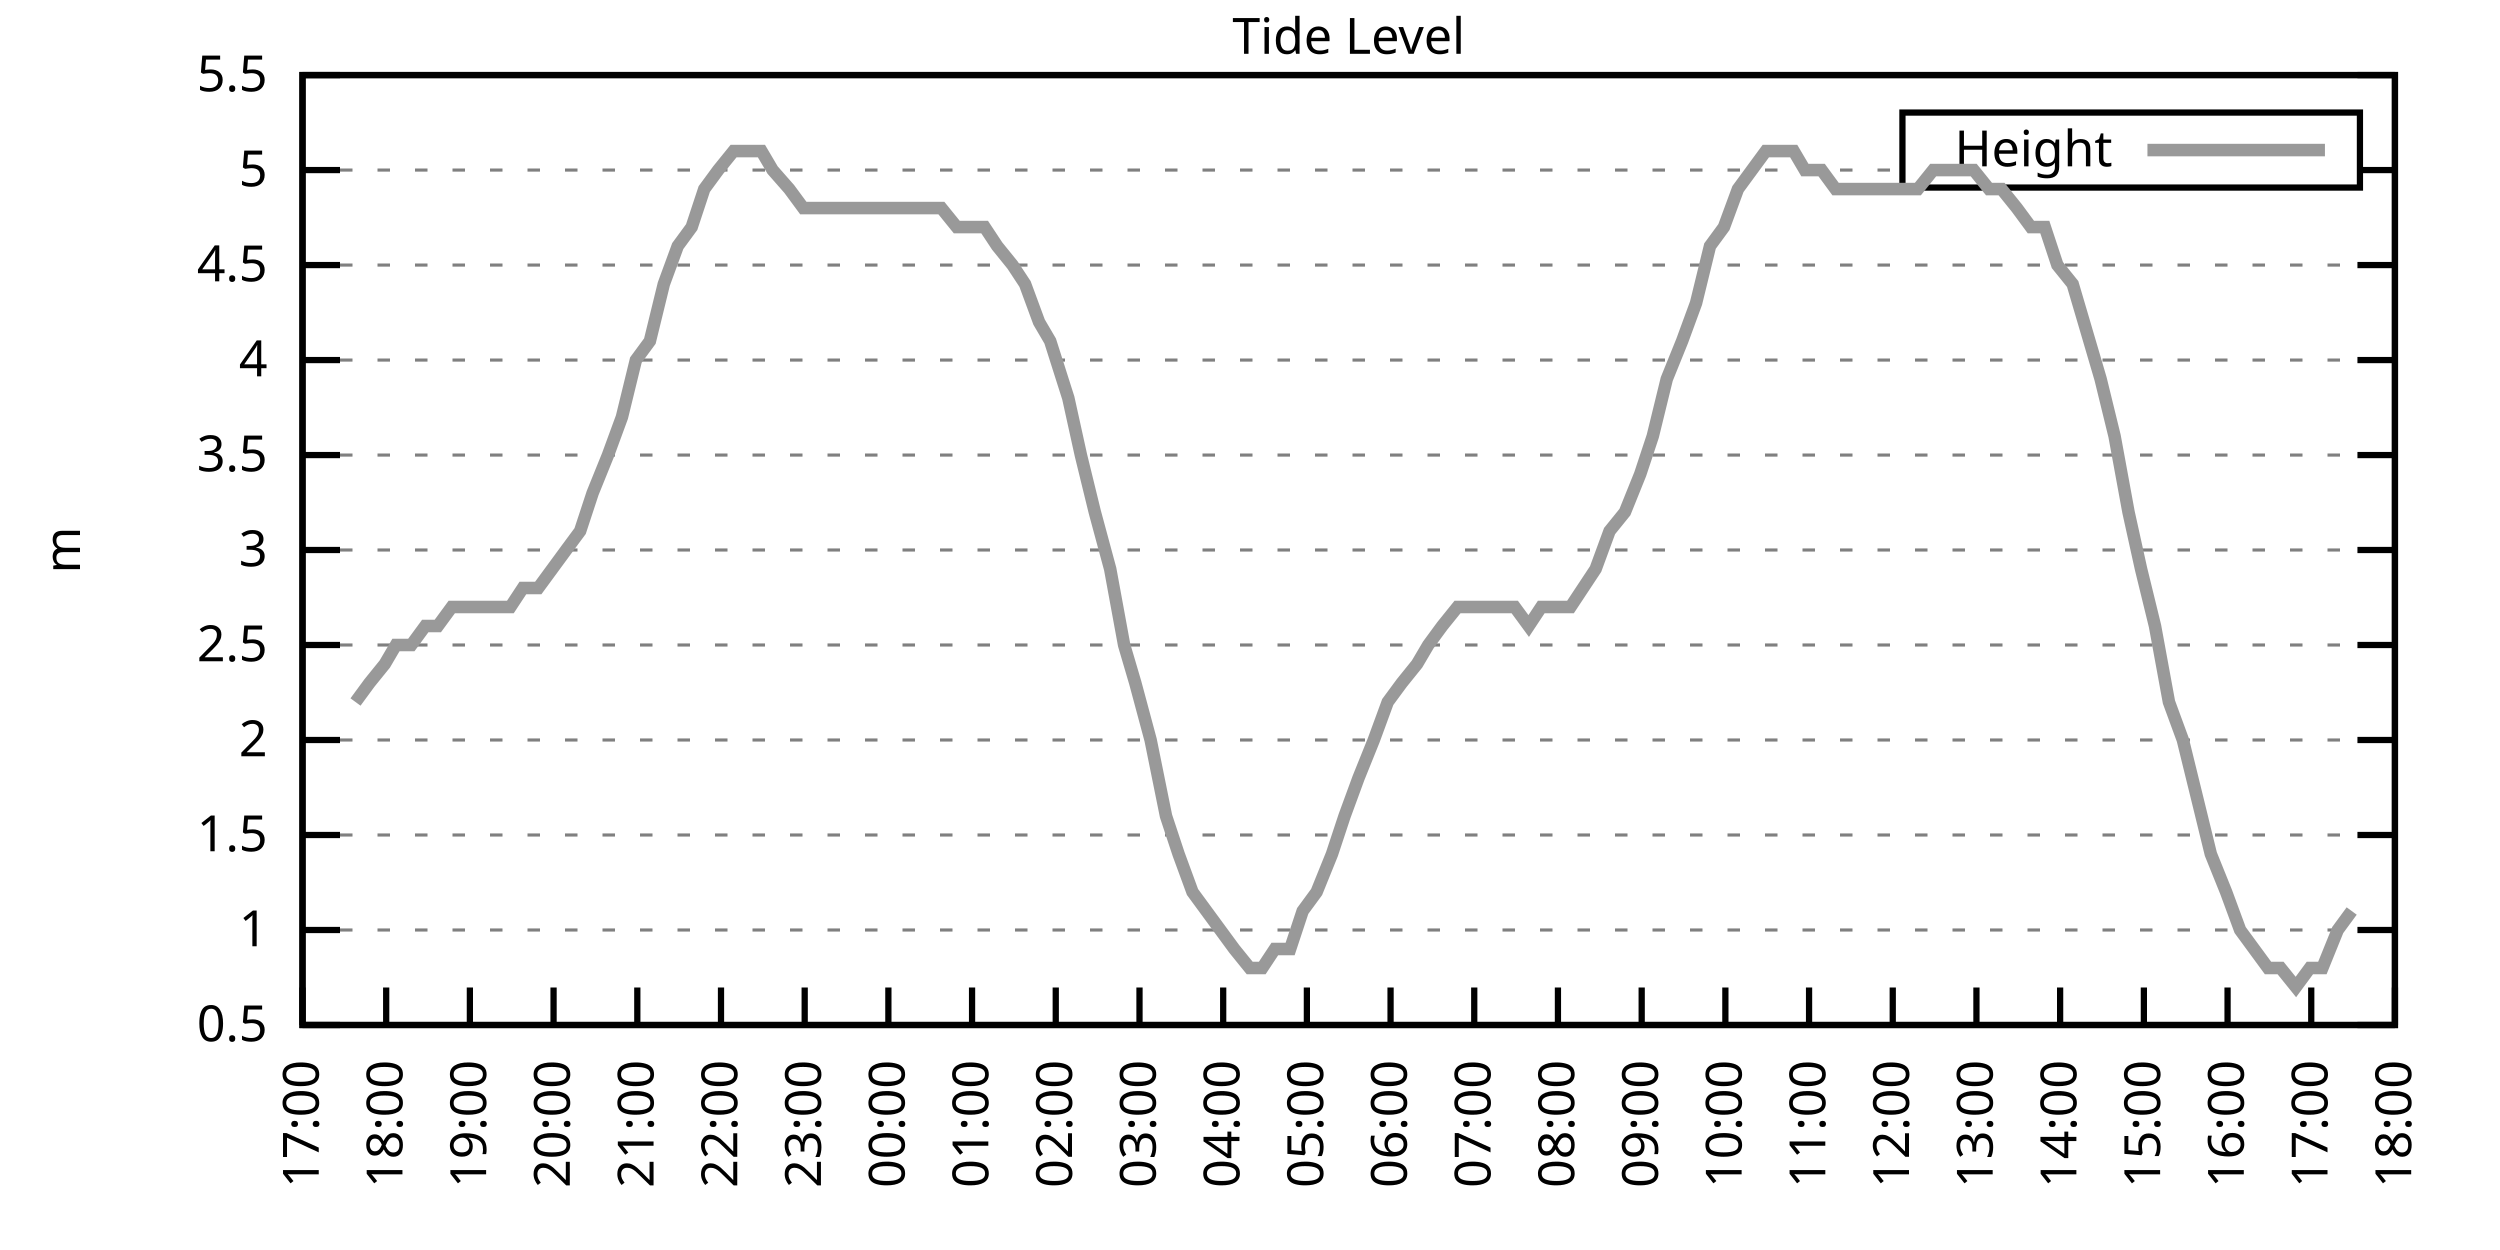
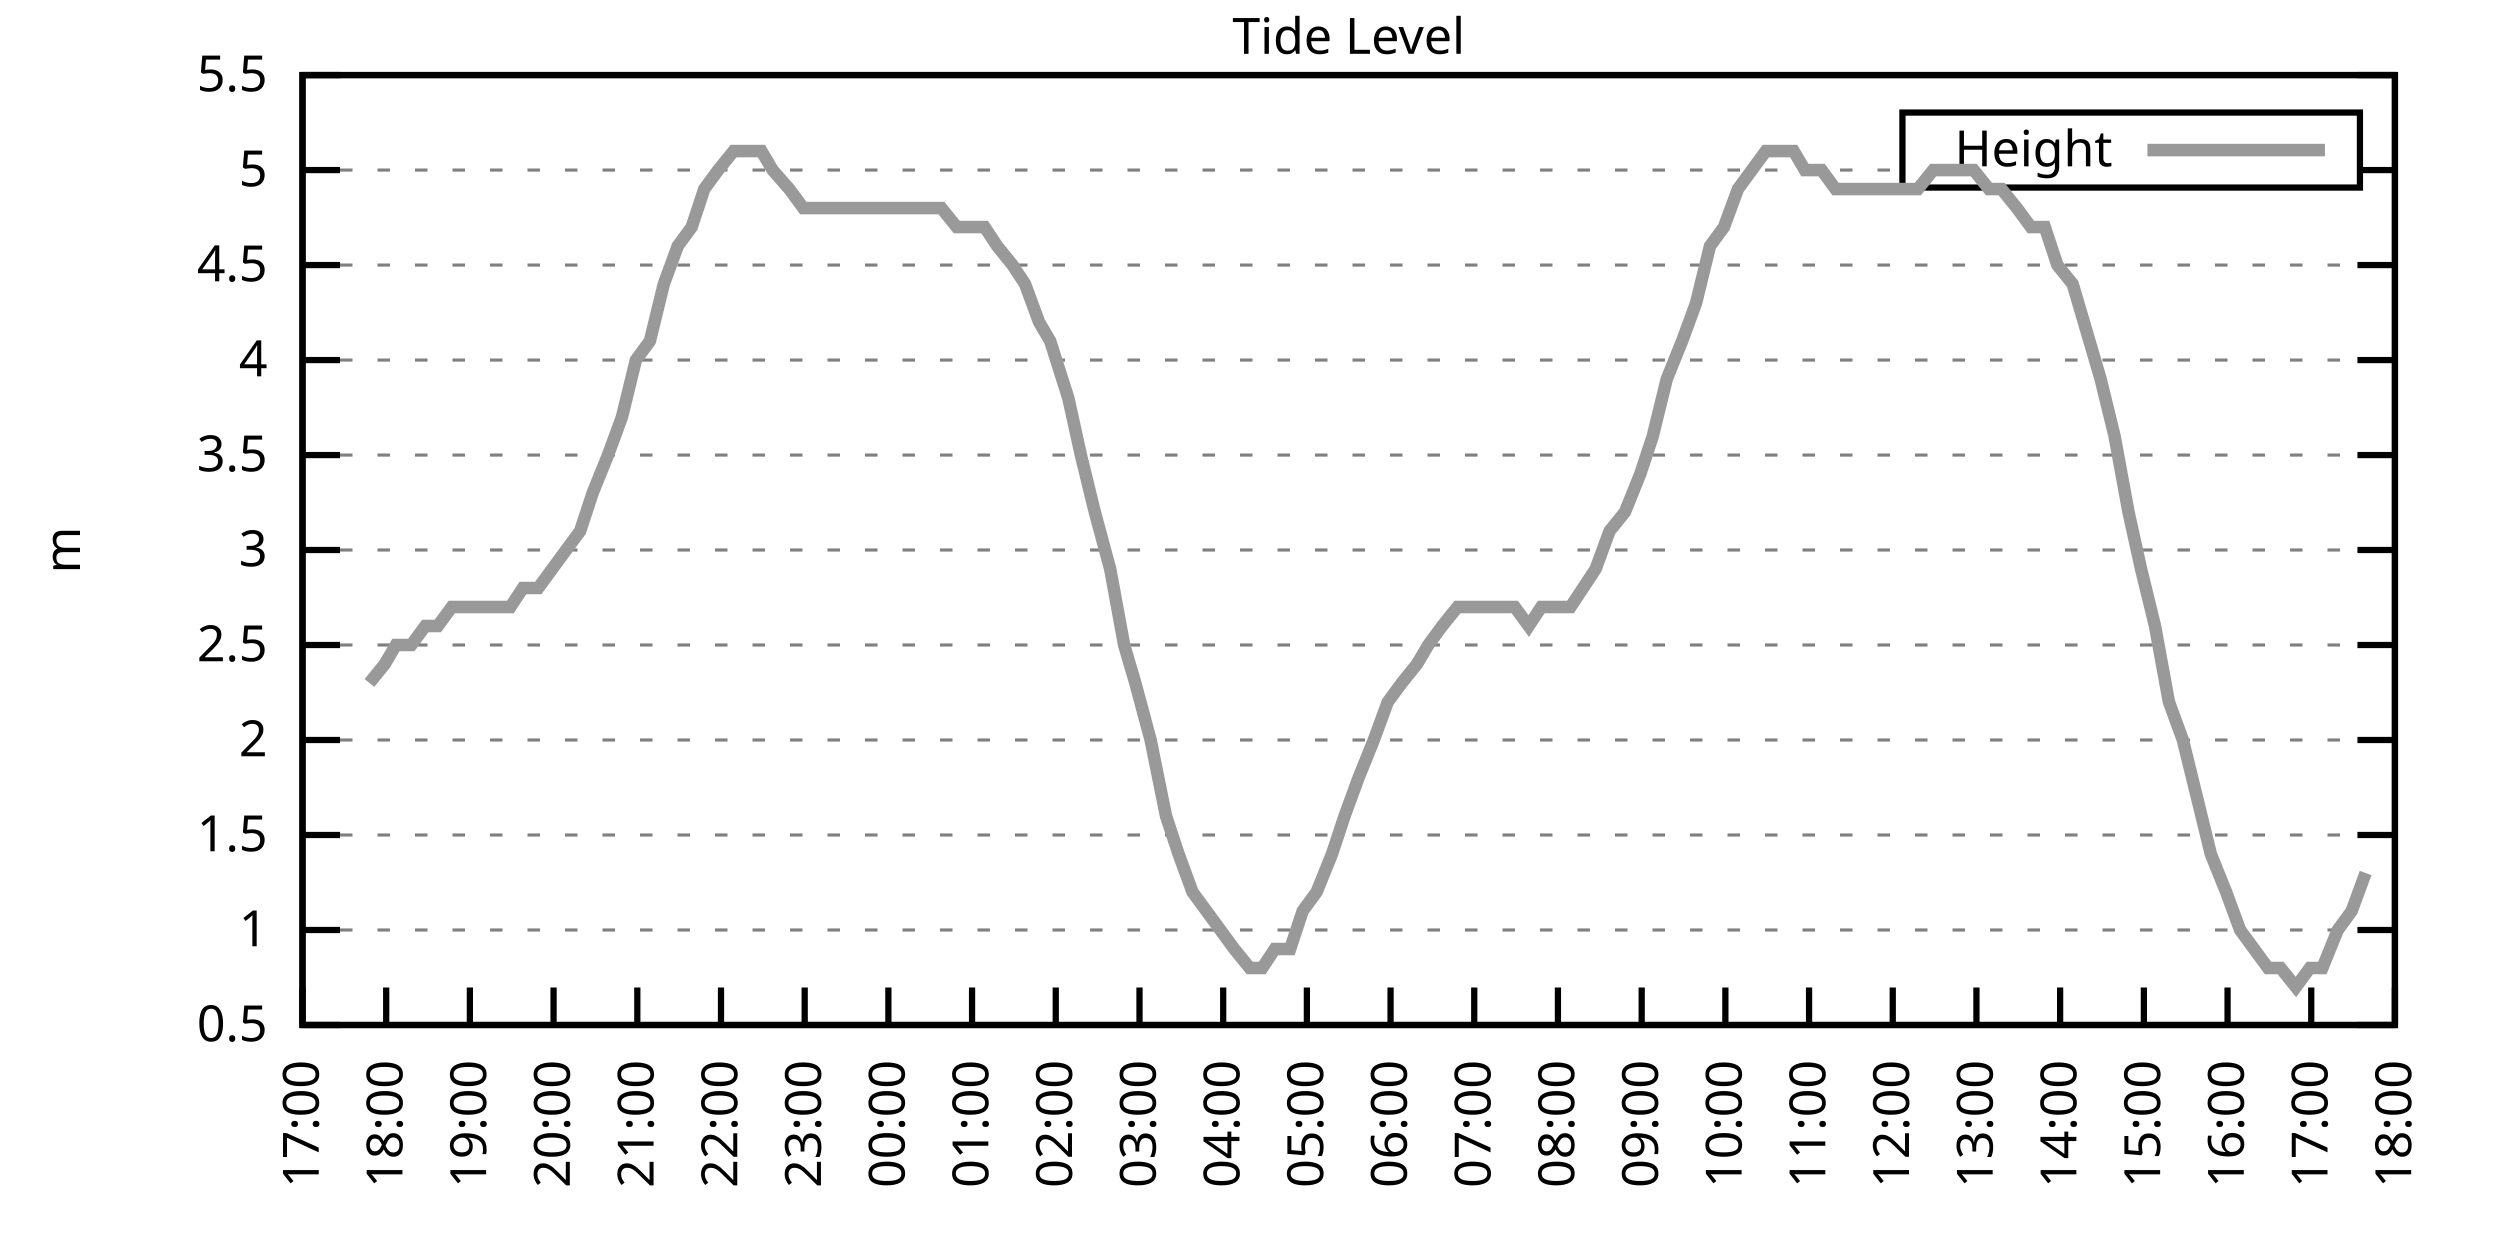
<svg xmlns="http://www.w3.org/2000/svg" xmlns:xlink="http://www.w3.org/1999/xlink" width="400" height="200" viewBox="0 0 400 200">
  <g id="gnuplot_canvas">
    <rect x="0" y="0" width="400" height="200" fill="none" />
    <defs>
      <circle id="gpDot" r="0.5" stroke-width="0.5" stroke="currentColor" />
      <path id="gpPt0" stroke-width="0.333" stroke="currentColor" d="M-1,0 h2 M0,-1 v2" />
      <path id="gpPt1" stroke-width="0.333" stroke="currentColor" d="M-1,-1 L1,1 M1,-1 L-1,1" />
      <path id="gpPt2" stroke-width="0.333" stroke="currentColor" d="M-1,0 L1,0 M0,-1 L0,1 M-1,-1 L1,1 M-1,1 L1,-1" />
      <rect id="gpPt3" stroke-width="0.333" stroke="currentColor" x="-1" y="-1" width="2" height="2" />
      <rect id="gpPt4" stroke-width="0.333" stroke="currentColor" fill="currentColor" x="-1" y="-1" width="2" height="2" />
      <circle id="gpPt5" stroke-width="0.333" stroke="currentColor" cx="0" cy="0" r="1" />
      <use xlink:href="#gpPt5" id="gpPt6" fill="currentColor" stroke="none" />
      <path id="gpPt7" stroke-width="0.333" stroke="currentColor" d="M0,-1.33 L-1.33,0.67 L1.33,0.67 z" />
      <use xlink:href="#gpPt7" id="gpPt8" fill="currentColor" stroke="none" />
      <use xlink:href="#gpPt7" id="gpPt9" stroke="currentColor" transform="rotate(180)" />
      <use xlink:href="#gpPt9" id="gpPt10" fill="currentColor" stroke="none" />
      <use xlink:href="#gpPt3" id="gpPt11" stroke="currentColor" transform="rotate(45)" />
      <use xlink:href="#gpPt11" id="gpPt12" fill="currentColor" stroke="none" />
      <path id="gpPt13" stroke-width="0.333" stroke="currentColor" d="M0,1.330 L1.265,0.411 L0.782,-1.067 L-0.782,-1.076 L-1.265,0.411 z" />
      <use xlink:href="#gpPt13" id="gpPt14" fill="currentColor" stroke="none" />
      <filter id="textbox" filterUnits="objectBoundingBox" x="0" y="0" height="1" width="1">
        <feFlood flood-color="white" flood-opacity="1" result="bgnd" />
        <feComposite in="SourceGraphic" in2="bgnd" operator="atop" />
      </filter>
      <filter id="greybox" filterUnits="objectBoundingBox" x="0" y="0" height="1" width="1">
        <feFlood flood-color="lightgrey" flood-opacity="1" result="grey" />
        <feComposite in="SourceGraphic" in2="grey" operator="atop" />
      </filter>
    </defs>
    <g fill="none" color="white" stroke="currentColor" stroke-width="1.00" stroke-linecap="butt" stroke-linejoin="miter">
</g>
    <g fill="none" color="black" stroke="currentColor" stroke-width="1.00" stroke-linecap="butt" stroke-linejoin="miter">
      <g stroke="none" shape-rendering="crispEdges">
        <polygon fill="rgb(255, 255, 255)" points="48.40,164.00 383.18,164.00 383.18,12.02 48.40,12.02 " />
      </g>
    </g>
    <g fill="none" color="black" stroke="currentColor" stroke-width="1.00" stroke-linecap="butt" stroke-linejoin="miter">
</g>
    <g fill="none" color="black" stroke="black" stroke-width="0.50" stroke-linecap="butt" stroke-linejoin="miter">
</g>
    <g fill="none" color="gray" stroke="currentColor" stroke-width="0.50" stroke-linecap="butt" stroke-linejoin="miter">
      <path stroke="gray" stroke-dasharray="2,4" class="gridline" d="M48.40,164.00 L383.19,164.00  " />
    </g>
    <g fill="none" color="gray" stroke="gray" stroke-width="1.00" stroke-linecap="butt" stroke-linejoin="miter">
</g>
    <g fill="none" color="black" stroke="currentColor" stroke-width="1.00" stroke-linecap="butt" stroke-linejoin="miter">
      <path stroke="black" d="M48.40,164.00 L54.40,164.00 M383.19,164.00 L377.19,164.00  " />
      <g transform="translate(42.80,166.60)" stroke="none" fill="black" font-family="Sans" font-size="8.00" text-anchor="end">
        <text>
          <tspan font-family="Sans"> 0.5</tspan>
        </text>
      </g>
    </g>
    <g fill="none" color="black" stroke="currentColor" stroke-width="1.00" stroke-linecap="butt" stroke-linejoin="miter">
</g>
    <g fill="none" color="black" stroke="black" stroke-width="0.50" stroke-linecap="butt" stroke-linejoin="miter">
</g>
    <g fill="none" color="gray" stroke="currentColor" stroke-width="0.50" stroke-linecap="butt" stroke-linejoin="miter">
      <path stroke="gray" stroke-dasharray="2,4" class="gridline" d="M48.40,148.80 L383.19,148.80  " />
    </g>
    <g fill="none" color="gray" stroke="gray" stroke-width="1.00" stroke-linecap="butt" stroke-linejoin="miter">
</g>
    <g fill="none" color="black" stroke="currentColor" stroke-width="1.00" stroke-linecap="butt" stroke-linejoin="miter">
      <path stroke="black" d="M48.40,148.80 L54.40,148.80 M383.19,148.80 L377.19,148.80  " />
      <g transform="translate(42.80,151.40)" stroke="none" fill="black" font-family="Sans" font-size="8.00" text-anchor="end">
        <text>
          <tspan font-family="Sans"> 1</tspan>
        </text>
      </g>
    </g>
    <g fill="none" color="black" stroke="currentColor" stroke-width="1.00" stroke-linecap="butt" stroke-linejoin="miter">
</g>
    <g fill="none" color="black" stroke="black" stroke-width="0.50" stroke-linecap="butt" stroke-linejoin="miter">
</g>
    <g fill="none" color="gray" stroke="currentColor" stroke-width="0.50" stroke-linecap="butt" stroke-linejoin="miter">
      <path stroke="gray" stroke-dasharray="2,4" class="gridline" d="M48.40,133.60 L383.19,133.60  " />
    </g>
    <g fill="none" color="gray" stroke="gray" stroke-width="1.00" stroke-linecap="butt" stroke-linejoin="miter">
</g>
    <g fill="none" color="black" stroke="currentColor" stroke-width="1.00" stroke-linecap="butt" stroke-linejoin="miter">
      <path stroke="black" d="M48.40,133.60 L54.40,133.60 M383.19,133.60 L377.19,133.60  " />
      <g transform="translate(42.80,136.20)" stroke="none" fill="black" font-family="Sans" font-size="8.00" text-anchor="end">
        <text>
          <tspan font-family="Sans"> 1.5</tspan>
        </text>
      </g>
    </g>
    <g fill="none" color="black" stroke="currentColor" stroke-width="1.00" stroke-linecap="butt" stroke-linejoin="miter">
</g>
    <g fill="none" color="black" stroke="black" stroke-width="0.50" stroke-linecap="butt" stroke-linejoin="miter">
</g>
    <g fill="none" color="gray" stroke="currentColor" stroke-width="0.50" stroke-linecap="butt" stroke-linejoin="miter">
      <path stroke="gray" stroke-dasharray="2,4" class="gridline" d="M48.40,118.40 L383.19,118.40  " />
    </g>
    <g fill="none" color="gray" stroke="gray" stroke-width="1.00" stroke-linecap="butt" stroke-linejoin="miter">
</g>
    <g fill="none" color="black" stroke="currentColor" stroke-width="1.00" stroke-linecap="butt" stroke-linejoin="miter">
      <path stroke="black" d="M48.40,118.40 L54.40,118.40 M383.19,118.40 L377.19,118.40  " />
      <g transform="translate(42.80,121.00)" stroke="none" fill="black" font-family="Sans" font-size="8.00" text-anchor="end">
        <text>
          <tspan font-family="Sans"> 2</tspan>
        </text>
      </g>
    </g>
    <g fill="none" color="black" stroke="currentColor" stroke-width="1.00" stroke-linecap="butt" stroke-linejoin="miter">
</g>
    <g fill="none" color="black" stroke="black" stroke-width="0.50" stroke-linecap="butt" stroke-linejoin="miter">
</g>
    <g fill="none" color="gray" stroke="currentColor" stroke-width="0.50" stroke-linecap="butt" stroke-linejoin="miter">
      <path stroke="gray" stroke-dasharray="2,4" class="gridline" d="M48.40,103.20 L383.19,103.20  " />
    </g>
    <g fill="none" color="gray" stroke="gray" stroke-width="1.00" stroke-linecap="butt" stroke-linejoin="miter">
</g>
    <g fill="none" color="black" stroke="currentColor" stroke-width="1.00" stroke-linecap="butt" stroke-linejoin="miter">
      <path stroke="black" d="M48.40,103.20 L54.40,103.20 M383.19,103.20 L377.19,103.20  " />
      <g transform="translate(42.80,105.80)" stroke="none" fill="black" font-family="Sans" font-size="8.00" text-anchor="end">
        <text>
          <tspan font-family="Sans"> 2.5</tspan>
        </text>
      </g>
    </g>
    <g fill="none" color="black" stroke="currentColor" stroke-width="1.00" stroke-linecap="butt" stroke-linejoin="miter">
</g>
    <g fill="none" color="black" stroke="black" stroke-width="0.50" stroke-linecap="butt" stroke-linejoin="miter">
</g>
    <g fill="none" color="gray" stroke="currentColor" stroke-width="0.50" stroke-linecap="butt" stroke-linejoin="miter">
      <path stroke="gray" stroke-dasharray="2,4" class="gridline" d="M48.40,88.00 L383.19,88.00  " />
    </g>
    <g fill="none" color="gray" stroke="gray" stroke-width="1.00" stroke-linecap="butt" stroke-linejoin="miter">
</g>
    <g fill="none" color="black" stroke="currentColor" stroke-width="1.00" stroke-linecap="butt" stroke-linejoin="miter">
      <path stroke="black" d="M48.40,88.00 L54.40,88.00 M383.19,88.00 L377.19,88.00  " />
      <g transform="translate(42.80,90.60)" stroke="none" fill="black" font-family="Sans" font-size="8.00" text-anchor="end">
        <text>
          <tspan font-family="Sans"> 3</tspan>
        </text>
      </g>
    </g>
    <g fill="none" color="black" stroke="currentColor" stroke-width="1.00" stroke-linecap="butt" stroke-linejoin="miter">
</g>
    <g fill="none" color="black" stroke="black" stroke-width="0.50" stroke-linecap="butt" stroke-linejoin="miter">
</g>
    <g fill="none" color="gray" stroke="currentColor" stroke-width="0.50" stroke-linecap="butt" stroke-linejoin="miter">
      <path stroke="gray" stroke-dasharray="2,4" class="gridline" d="M48.40,72.81 L383.19,72.81  " />
    </g>
    <g fill="none" color="gray" stroke="gray" stroke-width="1.00" stroke-linecap="butt" stroke-linejoin="miter">
</g>
    <g fill="none" color="black" stroke="currentColor" stroke-width="1.00" stroke-linecap="butt" stroke-linejoin="miter">
      <path stroke="black" d="M48.40,72.81 L54.40,72.81 M383.19,72.81 L377.19,72.81  " />
      <g transform="translate(42.80,75.41)" stroke="none" fill="black" font-family="Sans" font-size="8.00" text-anchor="end">
        <text>
          <tspan font-family="Sans"> 3.5</tspan>
        </text>
      </g>
    </g>
    <g fill="none" color="black" stroke="currentColor" stroke-width="1.00" stroke-linecap="butt" stroke-linejoin="miter">
</g>
    <g fill="none" color="black" stroke="black" stroke-width="0.50" stroke-linecap="butt" stroke-linejoin="miter">
</g>
    <g fill="none" color="gray" stroke="currentColor" stroke-width="0.50" stroke-linecap="butt" stroke-linejoin="miter">
      <path stroke="gray" stroke-dasharray="2,4" class="gridline" d="M48.40,57.61 L383.19,57.61  " />
    </g>
    <g fill="none" color="gray" stroke="gray" stroke-width="1.00" stroke-linecap="butt" stroke-linejoin="miter">
</g>
    <g fill="none" color="black" stroke="currentColor" stroke-width="1.00" stroke-linecap="butt" stroke-linejoin="miter">
      <path stroke="black" d="M48.40,57.61 L54.40,57.61 M383.19,57.61 L377.19,57.61  " />
      <g transform="translate(42.80,60.21)" stroke="none" fill="black" font-family="Sans" font-size="8.00" text-anchor="end">
        <text>
          <tspan font-family="Sans"> 4</tspan>
        </text>
      </g>
    </g>
    <g fill="none" color="black" stroke="currentColor" stroke-width="1.00" stroke-linecap="butt" stroke-linejoin="miter">
</g>
    <g fill="none" color="black" stroke="black" stroke-width="0.50" stroke-linecap="butt" stroke-linejoin="miter">
</g>
    <g fill="none" color="gray" stroke="currentColor" stroke-width="0.50" stroke-linecap="butt" stroke-linejoin="miter">
      <path stroke="gray" stroke-dasharray="2,4" class="gridline" d="M48.40,42.41 L383.19,42.41  " />
    </g>
    <g fill="none" color="gray" stroke="gray" stroke-width="1.00" stroke-linecap="butt" stroke-linejoin="miter">
</g>
    <g fill="none" color="black" stroke="currentColor" stroke-width="1.00" stroke-linecap="butt" stroke-linejoin="miter">
      <path stroke="black" d="M48.40,42.41 L54.40,42.41 M383.19,42.41 L377.19,42.41  " />
      <g transform="translate(42.80,45.01)" stroke="none" fill="black" font-family="Sans" font-size="8.00" text-anchor="end">
        <text>
          <tspan font-family="Sans"> 4.5</tspan>
        </text>
      </g>
    </g>
    <g fill="none" color="black" stroke="currentColor" stroke-width="1.00" stroke-linecap="butt" stroke-linejoin="miter">
</g>
    <g fill="none" color="black" stroke="black" stroke-width="0.50" stroke-linecap="butt" stroke-linejoin="miter">
</g>
    <g fill="none" color="gray" stroke="currentColor" stroke-width="0.50" stroke-linecap="butt" stroke-linejoin="miter">
      <path stroke="gray" stroke-dasharray="2,4" class="gridline" d="M48.40,27.21 L304.39,27.21 M377.59,27.21 L383.19,27.21  " />
    </g>
    <g fill="none" color="gray" stroke="gray" stroke-width="1.00" stroke-linecap="butt" stroke-linejoin="miter">
</g>
    <g fill="none" color="black" stroke="currentColor" stroke-width="1.00" stroke-linecap="butt" stroke-linejoin="miter">
      <path stroke="black" d="M48.40,27.21 L54.40,27.21 M383.19,27.21 L377.19,27.21  " />
      <g transform="translate(42.80,29.81)" stroke="none" fill="black" font-family="Sans" font-size="8.00" text-anchor="end">
        <text>
          <tspan font-family="Sans"> 5</tspan>
        </text>
      </g>
    </g>
    <g fill="none" color="black" stroke="currentColor" stroke-width="1.00" stroke-linecap="butt" stroke-linejoin="miter">
</g>
    <g fill="none" color="black" stroke="black" stroke-width="0.50" stroke-linecap="butt" stroke-linejoin="miter">
</g>
    <g fill="none" color="gray" stroke="currentColor" stroke-width="0.50" stroke-linecap="butt" stroke-linejoin="miter">
      <path stroke="gray" stroke-dasharray="2,4" class="gridline" d="M48.40,12.01 L383.19,12.01  " />
    </g>
    <g fill="none" color="gray" stroke="gray" stroke-width="1.00" stroke-linecap="butt" stroke-linejoin="miter">
</g>
    <g fill="none" color="black" stroke="currentColor" stroke-width="1.00" stroke-linecap="butt" stroke-linejoin="miter">
      <path stroke="black" d="M48.40,12.01 L54.40,12.01 M383.19,12.01 L377.19,12.01  " />
      <g transform="translate(42.80,14.61)" stroke="none" fill="black" font-family="Sans" font-size="8.00" text-anchor="end">
        <text>
          <tspan font-family="Sans"> 5.5</tspan>
        </text>
      </g>
    </g>
    <g fill="none" color="black" stroke="currentColor" stroke-width="1.00" stroke-linecap="butt" stroke-linejoin="miter">
      <path stroke="black" d="M48.40,164.00 L48.40,158.00  " />
      <g transform="translate(51.00,169.60) rotate(270.00)" stroke="none" fill="black" font-family="Sans" font-size="8.00" text-anchor="end">
        <text>
          <tspan font-family="Sans">17:00</tspan>
        </text>
      </g>
    </g>
    <g fill="none" color="black" stroke="currentColor" stroke-width="1.00" stroke-linecap="butt" stroke-linejoin="miter">
      <path stroke="black" d="M61.79,164.00 L61.79,158.00  " />
      <g transform="translate(64.39,169.60) rotate(270.00)" stroke="none" fill="black" font-family="Sans" font-size="8.00" text-anchor="end">
        <text>
          <tspan font-family="Sans">18:00</tspan>
        </text>
      </g>
    </g>
    <g fill="none" color="black" stroke="currentColor" stroke-width="1.00" stroke-linecap="butt" stroke-linejoin="miter">
      <path stroke="black" d="M75.18,164.00 L75.18,158.00  " />
      <g transform="translate(77.78,169.60) rotate(270.00)" stroke="none" fill="black" font-family="Sans" font-size="8.00" text-anchor="end">
        <text>
          <tspan font-family="Sans">19:00</tspan>
        </text>
      </g>
    </g>
    <g fill="none" color="black" stroke="currentColor" stroke-width="1.00" stroke-linecap="butt" stroke-linejoin="miter">
      <path stroke="black" d="M88.57,164.00 L88.57,158.00  " />
      <g transform="translate(91.17,169.60) rotate(270.00)" stroke="none" fill="black" font-family="Sans" font-size="8.00" text-anchor="end">
        <text>
          <tspan font-family="Sans">20:00</tspan>
        </text>
      </g>
    </g>
    <g fill="none" color="black" stroke="currentColor" stroke-width="1.00" stroke-linecap="butt" stroke-linejoin="miter">
      <path stroke="black" d="M101.97,164.00 L101.97,158.00  " />
      <g transform="translate(104.57,169.60) rotate(270.00)" stroke="none" fill="black" font-family="Sans" font-size="8.00" text-anchor="end">
        <text>
          <tspan font-family="Sans">21:00</tspan>
        </text>
      </g>
    </g>
    <g fill="none" color="black" stroke="currentColor" stroke-width="1.00" stroke-linecap="butt" stroke-linejoin="miter">
      <path stroke="black" d="M115.36,164.00 L115.36,158.00  " />
      <g transform="translate(117.96,169.60) rotate(270.00)" stroke="none" fill="black" font-family="Sans" font-size="8.00" text-anchor="end">
        <text>
          <tspan font-family="Sans">22:00</tspan>
        </text>
      </g>
    </g>
    <g fill="none" color="black" stroke="currentColor" stroke-width="1.00" stroke-linecap="butt" stroke-linejoin="miter">
      <path stroke="black" d="M128.75,164.00 L128.75,158.00  " />
      <g transform="translate(131.35,169.60) rotate(270.00)" stroke="none" fill="black" font-family="Sans" font-size="8.00" text-anchor="end">
        <text>
          <tspan font-family="Sans">23:00</tspan>
        </text>
      </g>
    </g>
    <g fill="none" color="black" stroke="currentColor" stroke-width="1.00" stroke-linecap="butt" stroke-linejoin="miter">
      <path stroke="black" d="M142.14,164.00 L142.14,158.00  " />
      <g transform="translate(144.74,169.60) rotate(270.00)" stroke="none" fill="black" font-family="Sans" font-size="8.00" text-anchor="end">
        <text>
          <tspan font-family="Sans">00:00</tspan>
        </text>
      </g>
    </g>
    <g fill="none" color="black" stroke="currentColor" stroke-width="1.00" stroke-linecap="butt" stroke-linejoin="miter">
      <path stroke="black" d="M155.53,164.00 L155.53,158.00  " />
      <g transform="translate(158.13,169.60) rotate(270.00)" stroke="none" fill="black" font-family="Sans" font-size="8.00" text-anchor="end">
        <text>
          <tspan font-family="Sans">01:00</tspan>
        </text>
      </g>
    </g>
    <g fill="none" color="black" stroke="currentColor" stroke-width="1.00" stroke-linecap="butt" stroke-linejoin="miter">
      <path stroke="black" d="M168.92,164.00 L168.92,158.00  " />
      <g transform="translate(171.52,169.60) rotate(270.00)" stroke="none" fill="black" font-family="Sans" font-size="8.00" text-anchor="end">
        <text>
          <tspan font-family="Sans">02:00</tspan>
        </text>
      </g>
    </g>
    <g fill="none" color="black" stroke="currentColor" stroke-width="1.00" stroke-linecap="butt" stroke-linejoin="miter">
      <path stroke="black" d="M182.32,164.00 L182.32,158.00  " />
      <g transform="translate(184.92,169.60) rotate(270.00)" stroke="none" fill="black" font-family="Sans" font-size="8.00" text-anchor="end">
        <text>
          <tspan font-family="Sans">03:00</tspan>
        </text>
      </g>
    </g>
    <g fill="none" color="black" stroke="currentColor" stroke-width="1.00" stroke-linecap="butt" stroke-linejoin="miter">
      <path stroke="black" d="M195.71,164.00 L195.71,158.00  " />
      <g transform="translate(198.31,169.60) rotate(270.00)" stroke="none" fill="black" font-family="Sans" font-size="8.00" text-anchor="end">
        <text>
          <tspan font-family="Sans">04:00</tspan>
        </text>
      </g>
    </g>
    <g fill="none" color="black" stroke="currentColor" stroke-width="1.00" stroke-linecap="butt" stroke-linejoin="miter">
      <path stroke="black" d="M209.10,164.00 L209.10,158.00  " />
      <g transform="translate(211.70,169.60) rotate(270.00)" stroke="none" fill="black" font-family="Sans" font-size="8.00" text-anchor="end">
        <text>
          <tspan font-family="Sans">05:00</tspan>
        </text>
      </g>
    </g>
    <g fill="none" color="black" stroke="currentColor" stroke-width="1.00" stroke-linecap="butt" stroke-linejoin="miter">
      <path stroke="black" d="M222.49,164.00 L222.49,158.00  " />
      <g transform="translate(225.09,169.60) rotate(270.00)" stroke="none" fill="black" font-family="Sans" font-size="8.00" text-anchor="end">
        <text>
          <tspan font-family="Sans">06:00</tspan>
        </text>
      </g>
    </g>
    <g fill="none" color="black" stroke="currentColor" stroke-width="1.00" stroke-linecap="butt" stroke-linejoin="miter">
      <path stroke="black" d="M235.88,164.00 L235.88,158.00  " />
      <g transform="translate(238.48,169.60) rotate(270.00)" stroke="none" fill="black" font-family="Sans" font-size="8.00" text-anchor="end">
        <text>
          <tspan font-family="Sans">07:00</tspan>
        </text>
      </g>
    </g>
    <g fill="none" color="black" stroke="currentColor" stroke-width="1.00" stroke-linecap="butt" stroke-linejoin="miter">
      <path stroke="black" d="M249.27,164.00 L249.27,158.00  " />
      <g transform="translate(251.87,169.60) rotate(270.00)" stroke="none" fill="black" font-family="Sans" font-size="8.00" text-anchor="end">
        <text>
          <tspan font-family="Sans">08:00</tspan>
        </text>
      </g>
    </g>
    <g fill="none" color="black" stroke="currentColor" stroke-width="1.00" stroke-linecap="butt" stroke-linejoin="miter">
      <path stroke="black" d="M262.67,164.00 L262.67,158.00  " />
      <g transform="translate(265.27,169.60) rotate(270.00)" stroke="none" fill="black" font-family="Sans" font-size="8.00" text-anchor="end">
        <text>
          <tspan font-family="Sans">09:00</tspan>
        </text>
      </g>
    </g>
    <g fill="none" color="black" stroke="currentColor" stroke-width="1.00" stroke-linecap="butt" stroke-linejoin="miter">
      <path stroke="black" d="M276.06,164.00 L276.06,158.00  " />
      <g transform="translate(278.66,169.60) rotate(270.00)" stroke="none" fill="black" font-family="Sans" font-size="8.00" text-anchor="end">
        <text>
          <tspan font-family="Sans">10:00</tspan>
        </text>
      </g>
    </g>
    <g fill="none" color="black" stroke="currentColor" stroke-width="1.00" stroke-linecap="butt" stroke-linejoin="miter">
      <path stroke="black" d="M289.45,164.00 L289.45,158.00  " />
      <g transform="translate(292.05,169.60) rotate(270.00)" stroke="none" fill="black" font-family="Sans" font-size="8.00" text-anchor="end">
        <text>
          <tspan font-family="Sans">11:00</tspan>
        </text>
      </g>
    </g>
    <g fill="none" color="black" stroke="currentColor" stroke-width="1.00" stroke-linecap="butt" stroke-linejoin="miter">
      <path stroke="black" d="M302.84,164.00 L302.84,158.00  " />
      <g transform="translate(305.44,169.60) rotate(270.00)" stroke="none" fill="black" font-family="Sans" font-size="8.00" text-anchor="end">
        <text>
          <tspan font-family="Sans">12:00</tspan>
        </text>
      </g>
    </g>
    <g fill="none" color="black" stroke="currentColor" stroke-width="1.00" stroke-linecap="butt" stroke-linejoin="miter">
      <path stroke="black" d="M316.23,164.00 L316.23,158.00  " />
      <g transform="translate(318.83,169.60) rotate(270.00)" stroke="none" fill="black" font-family="Sans" font-size="8.00" text-anchor="end">
        <text>
          <tspan font-family="Sans">13:00</tspan>
        </text>
      </g>
    </g>
    <g fill="none" color="black" stroke="currentColor" stroke-width="1.00" stroke-linecap="butt" stroke-linejoin="miter">
      <path stroke="black" d="M329.62,164.00 L329.62,158.00  " />
      <g transform="translate(332.22,169.60) rotate(270.00)" stroke="none" fill="black" font-family="Sans" font-size="8.00" text-anchor="end">
        <text>
          <tspan font-family="Sans">14:00</tspan>
        </text>
      </g>
    </g>
    <g fill="none" color="black" stroke="currentColor" stroke-width="1.00" stroke-linecap="butt" stroke-linejoin="miter">
      <path stroke="black" d="M343.02,164.00 L343.02,158.00  " />
      <g transform="translate(345.62,169.60) rotate(270.00)" stroke="none" fill="black" font-family="Sans" font-size="8.00" text-anchor="end">
        <text>
          <tspan font-family="Sans">15:00</tspan>
        </text>
      </g>
    </g>
    <g fill="none" color="black" stroke="currentColor" stroke-width="1.00" stroke-linecap="butt" stroke-linejoin="miter">
      <path stroke="black" d="M356.41,164.00 L356.41,158.00  " />
      <g transform="translate(359.01,169.60) rotate(270.00)" stroke="none" fill="black" font-family="Sans" font-size="8.00" text-anchor="end">
        <text>
          <tspan font-family="Sans">16:00</tspan>
        </text>
      </g>
    </g>
    <g fill="none" color="black" stroke="currentColor" stroke-width="1.00" stroke-linecap="butt" stroke-linejoin="miter">
      <path stroke="black" d="M369.80,164.00 L369.80,158.00  " />
      <g transform="translate(372.40,169.60) rotate(270.00)" stroke="none" fill="black" font-family="Sans" font-size="8.00" text-anchor="end">
        <text>
          <tspan font-family="Sans">17:00</tspan>
        </text>
      </g>
    </g>
    <g fill="none" color="black" stroke="currentColor" stroke-width="1.00" stroke-linecap="butt" stroke-linejoin="miter">
      <path stroke="black" d="M383.19,164.00 L383.19,158.00  " />
      <g transform="translate(385.79,169.60) rotate(270.00)" stroke="none" fill="black" font-family="Sans" font-size="8.00" text-anchor="end">
        <text>
          <tspan font-family="Sans">18:00</tspan>
        </text>
      </g>
    </g>
    <g fill="none" color="black" stroke="currentColor" stroke-width="1.00" stroke-linecap="butt" stroke-linejoin="miter">
</g>
    <g fill="none" color="black" stroke="currentColor" stroke-width="1.00" stroke-linecap="butt" stroke-linejoin="miter">
      <path stroke="black" d="M48.40,12.01 L48.40,164.00 L383.19,164.00 L383.19,12.01 L48.40,12.01 Z  " />
    </g>
    <g fill="none" color="black" stroke="currentColor" stroke-width="1.00" stroke-linecap="butt" stroke-linejoin="miter">
</g>
    <g fill="none" color="black" stroke="currentColor" stroke-width="1.00" stroke-linecap="butt" stroke-linejoin="miter">
      <path stroke="black" d="M304.39,30.01 L304.39,18.01 L377.59,18.01 L377.59,30.01 L304.39,30.01 Z  " />
    </g>
    <g id="Tide_level_plot_1">
      <g fill="none" color="white" stroke="black" stroke-width="2.00" stroke-linecap="butt" stroke-linejoin="miter">
</g>
      <g fill="none" color="black" stroke="currentColor" stroke-width="2.00" stroke-linecap="butt" stroke-linejoin="miter">
        <g transform="translate(337.99,26.61)" stroke="none" fill="black" font-family="Sans" font-size="8.00" text-anchor="end">
          <text>
            <tspan font-family="Sans">Height</tspan>
          </text>
        </g>
      </g>
      <g fill="none" color="black" stroke="currentColor" stroke-width="2.00" stroke-linecap="butt" stroke-linejoin="miter">
-         <path stroke="rgb(153, 153, 153)" d="M343.59,24.01 L371.99,24.01 M56.88,112.32 L59.11,109.28 L61.57,106.24 L63.35,103.20 L65.81,103.20 L68.04,100.16   L70.05,100.16 L72.28,97.12 L74.96,97.12 L76.97,97.12 L79.20,97.12 L81.66,97.12 L83.66,94.08 L86.12,94.08   L88.35,91.04 L90.58,88.00 L92.82,84.97 L94.82,78.89 L97.28,72.81 L99.51,66.73 L101.74,57.61 L103.98,54.57   L106.21,45.45 L108.44,39.37 L110.67,36.33 L112.68,30.25 L114.91,27.21 L117.37,24.17 L119.60,24.17 L121.83,24.17   L123.62,27.21 L126.29,30.25 L128.53,33.29 L130.54,33.29 L132.99,33.29 L135.00,33.29 L137.01,33.29 L139.46,33.29   L141.69,33.29 L144.15,33.29 L146.38,33.29 L148.61,33.29 L150.62,33.29 L153.08,36.33 L155.09,36.33 L157.54,36.33   L159.55,39.37 L162.01,42.41 L164.01,45.45 L166.25,51.53 L168.03,54.57 L170.93,63.69 L172.94,72.81 L175.17,81.93   L177.63,91.04 L179.86,103.20 L181.65,109.28 L184.10,118.40 L186.56,130.56 L188.57,136.64 L190.80,142.72 L193.03,145.76   L195.26,148.80 L197.49,151.84 L199.95,154.88 L201.96,154.88 L203.97,151.84 L206.42,151.84 L208.43,145.76 L210.66,142.72   L213.12,136.64 L215.13,130.56 L217.36,124.48 L219.81,118.40 L222.04,112.32 L224.28,109.28 L226.73,106.24 L228.52,103.20   L230.75,100.16 L233.20,97.12 L235.21,97.12 L237.67,97.12 L239.68,97.12 L242.36,97.12 L244.59,100.16 L246.60,97.12   L248.83,97.12 L251.28,97.12 L253.29,94.08 L255.30,91.04 L257.53,84.97 L259.99,81.93 L262.44,75.85 L264.45,69.77   L266.68,60.65 L269.14,54.57 L271.37,48.49 L273.60,39.37 L275.83,36.33 L278.07,30.25 L280.30,27.21 L282.53,24.17   L284.76,24.17 L286.99,24.17 L288.78,27.21 L291.46,27.21 L293.69,30.25 L295.70,30.25 L298.15,30.25 L300.16,30.25   L302.39,30.25 L304.40,30.25 L306.86,30.25 L309.31,27.21 L311.32,27.21 L313.78,27.21 L315.79,27.21 L318.24,30.25   L320.25,30.25 L322.70,33.29 L324.94,36.33 L327.17,36.33 L329.18,42.41 L331.63,45.45 L333.42,51.53 L336.10,60.65   L338.33,69.77 L340.56,81.93 L342.57,91.04 L344.80,100.16 L347.03,112.32 L349.26,118.40 L351.50,127.52 L353.73,136.64   L356.18,142.72 L358.42,148.80 L360.65,151.84 L362.88,154.88 L364.89,154.88 L367.34,157.92 L369.58,154.88 L371.58,154.88   L374.04,148.80 L376.27,145.76  " />
+         <path stroke="rgb(153, 153, 153)" d="M343.59,24.01 L371.99,24.01 M59.11,109.28 L61.57,106.24 L63.35,103.20 L65.81,103.20 L68.04,100.16 L70.05,100.16   L72.28,97.12 L74.96,97.12 L76.97,97.12 L79.20,97.12 L81.66,97.12 L83.66,94.08 L86.12,94.08 L88.35,91.04   L90.58,88.00 L92.82,84.97 L94.82,78.89 L97.28,72.81 L99.51,66.73 L101.74,57.61 L103.98,54.57 L106.21,45.45   L108.44,39.37 L110.67,36.33 L112.68,30.25 L114.91,27.21 L117.37,24.17 L119.60,24.17 L121.83,24.17 L123.62,27.21   L126.29,30.25 L128.53,33.29 L130.54,33.29 L132.99,33.29 L135.00,33.29 L137.01,33.29 L139.46,33.29 L141.69,33.29   L144.15,33.29 L146.38,33.29 L148.61,33.29 L150.62,33.29 L153.08,36.33 L155.09,36.33 L157.54,36.33 L159.55,39.37   L162.01,42.41 L164.01,45.45 L166.25,51.53 L168.03,54.57 L170.93,63.69 L172.94,72.81 L175.17,81.93 L177.63,91.04   L179.86,103.20 L181.65,109.28 L184.10,118.40 L186.56,130.56 L188.57,136.64 L190.80,142.72 L193.03,145.76 L195.26,148.80   L197.49,151.84 L199.95,154.88 L201.96,154.88 L203.97,151.84 L206.42,151.84 L208.43,145.76 L210.66,142.72 L213.12,136.64   L215.13,130.56 L217.36,124.48 L219.81,118.40 L222.04,112.32 L224.28,109.28 L226.73,106.24 L228.52,103.20 L230.75,100.16   L233.20,97.12 L235.21,97.12 L237.67,97.12 L239.68,97.12 L242.36,97.12 L244.59,100.16 L246.60,97.12 L248.83,97.12   L251.28,97.12 L253.29,94.08 L255.30,91.04 L257.53,84.97 L259.99,81.93 L262.44,75.85 L264.45,69.77 L266.68,60.65   L269.14,54.57 L271.37,48.49 L273.60,39.37 L275.83,36.33 L278.07,30.25 L280.30,27.21 L282.53,24.17 L284.76,24.17   L286.99,24.17 L288.78,27.21 L291.46,27.21 L293.69,30.25 L295.70,30.25 L298.15,30.25 L300.16,30.25 L302.39,30.25   L304.40,30.25 L306.86,30.25 L309.31,27.21 L311.32,27.21 L313.78,27.21 L315.79,27.21 L318.24,30.25 L320.25,30.25   L322.70,33.29 L324.94,36.33 L327.17,36.33 L329.18,42.41 L331.63,45.45 L333.42,51.53 L336.10,60.65 L338.33,69.77   L340.56,81.93 L342.57,91.04 L344.80,100.16 L347.03,112.32 L349.26,118.40 L351.50,127.52 L353.73,136.64 L356.18,142.72   L358.42,148.80 L360.65,151.84 L362.88,154.88 L364.89,154.88 L367.34,157.92 L369.58,154.88 L371.58,154.88 L374.04,148.80   L376.27,145.76 L378.50,139.68  " />
      </g>
    </g>
    <g fill="none" color="black" stroke="currentColor" stroke-width="2.00" stroke-linecap="butt" stroke-linejoin="miter">
</g>
    <g fill="none" color="black" stroke="black" stroke-width="1.00" stroke-linecap="butt" stroke-linejoin="miter">
</g>
    <g fill="none" color="black" stroke="currentColor" stroke-width="1.00" stroke-linecap="butt" stroke-linejoin="miter">
      <path stroke="black" d="M48.40,12.01 L48.40,164.00 L383.19,164.00 L383.19,12.01 L48.40,12.01 Z  " />
      <g transform="translate(12.80,88.01) rotate(270.00)" stroke="none" fill="black" font-family="Sans" font-size="8.00" text-anchor="middle">
        <text>
          <tspan font-family="Sans">m</tspan>
        </text>
      </g>
    </g>
    <g fill="none" color="black" stroke="currentColor" stroke-width="1.00" stroke-linecap="butt" stroke-linejoin="miter">
</g>
    <g fill="none" color="black" stroke="currentColor" stroke-width="1.00" stroke-linecap="butt" stroke-linejoin="miter">
      <g transform="translate(215.79,8.61)" stroke="none" fill="black" font-family="Sans" font-size="8.00" text-anchor="middle">
        <text>
          <tspan font-family="Sans">Tide Level</tspan>
        </text>
      </g>
    </g>
    <g fill="none" color="black" stroke="currentColor" stroke-width="1.00" stroke-linecap="butt" stroke-linejoin="miter">
</g>
  </g>
</svg>
